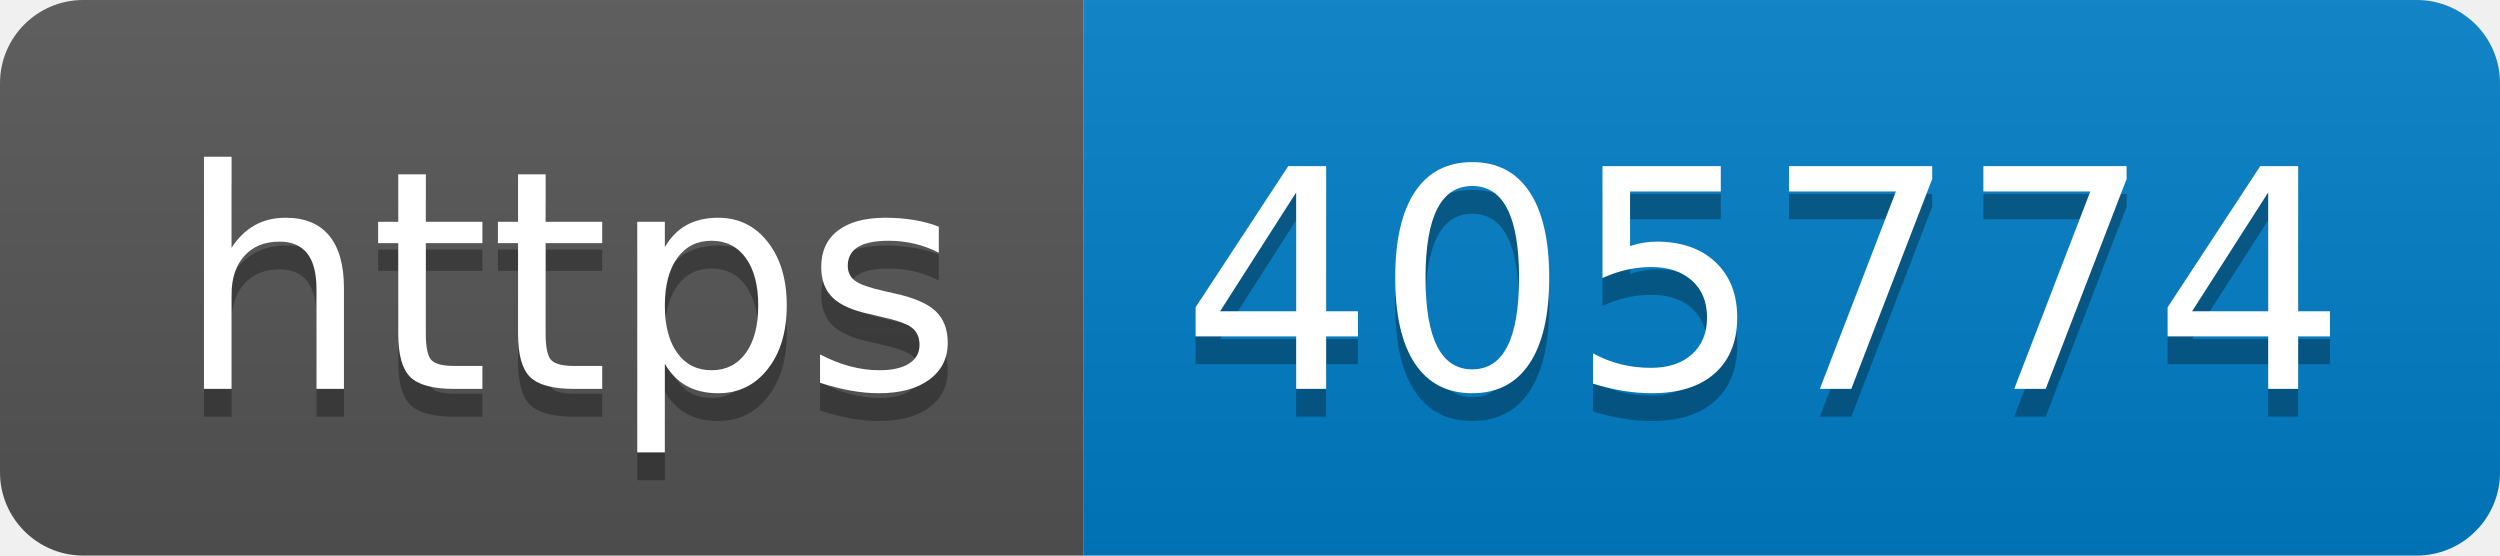
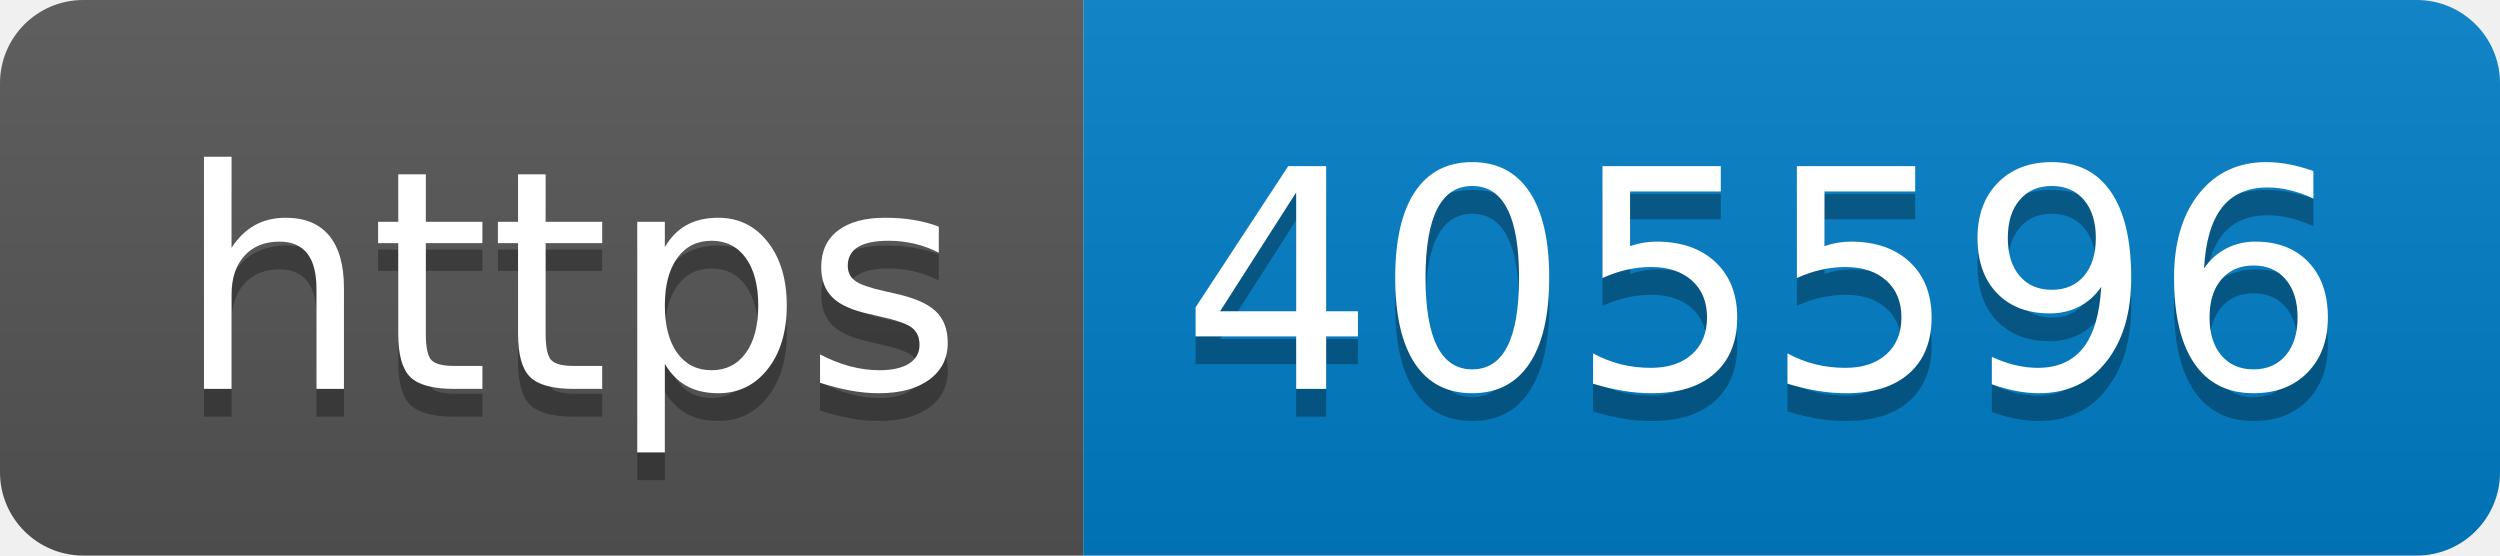
- <svg xmlns="http://www.w3.org/2000/svg" width="90" height="20" role="img" aria-label="https: 405774">
+ <svg xmlns="http://www.w3.org/2000/svg" width="90" height="20" role="img" aria-label="https: 405596">
  <linearGradient id="s" x2="0" y2="100%">
    <stop offset="0" stop-color="#bbb" stop-opacity=".1" />
    <stop offset="1" stop-opacity=".1" />
  </linearGradient>
  <clipPath id="r">
    <rect width="90" height="20" rx="3" fill="#fff" />
  </clipPath>
  <g clip-path="url(#r)">
    <rect width="39" height="20" fill="#555" />
    <rect x="39" width="51" height="20" fill="#007ec6" />
    <rect width="90" height="20" fill="url(#s)" />
  </g>
  <g fill="#fff" text-anchor="middle" font-family="Verdana,Geneva,DejaVu Sans,sans-serif" text-rendering="geometricPrecision" font-size="110">
    <text aria-hidden="true" x="205" y="150" fill="#010101" fill-opacity=".3" transform="scale(.1)" textLength="290">https</text>
    <text x="205" y="140" transform="scale(.1)" fill="#fff" textLength="290">https</text>
-     <text aria-hidden="true" x="635" y="150" fill="#010101" fill-opacity=".3" transform="scale(.1)" textLength="410">405774</text>
-     <text x="635" y="140" transform="scale(.1)" fill="#fff" textLength="410">405774</text>
+     <text aria-hidden="true" x="635" y="150" fill="#010101" fill-opacity=".3" transform="scale(.1)" textLength="410">405596</text>
+     <text x="635" y="140" transform="scale(.1)" fill="#fff" textLength="410">405596</text>
  </g>
</svg>
